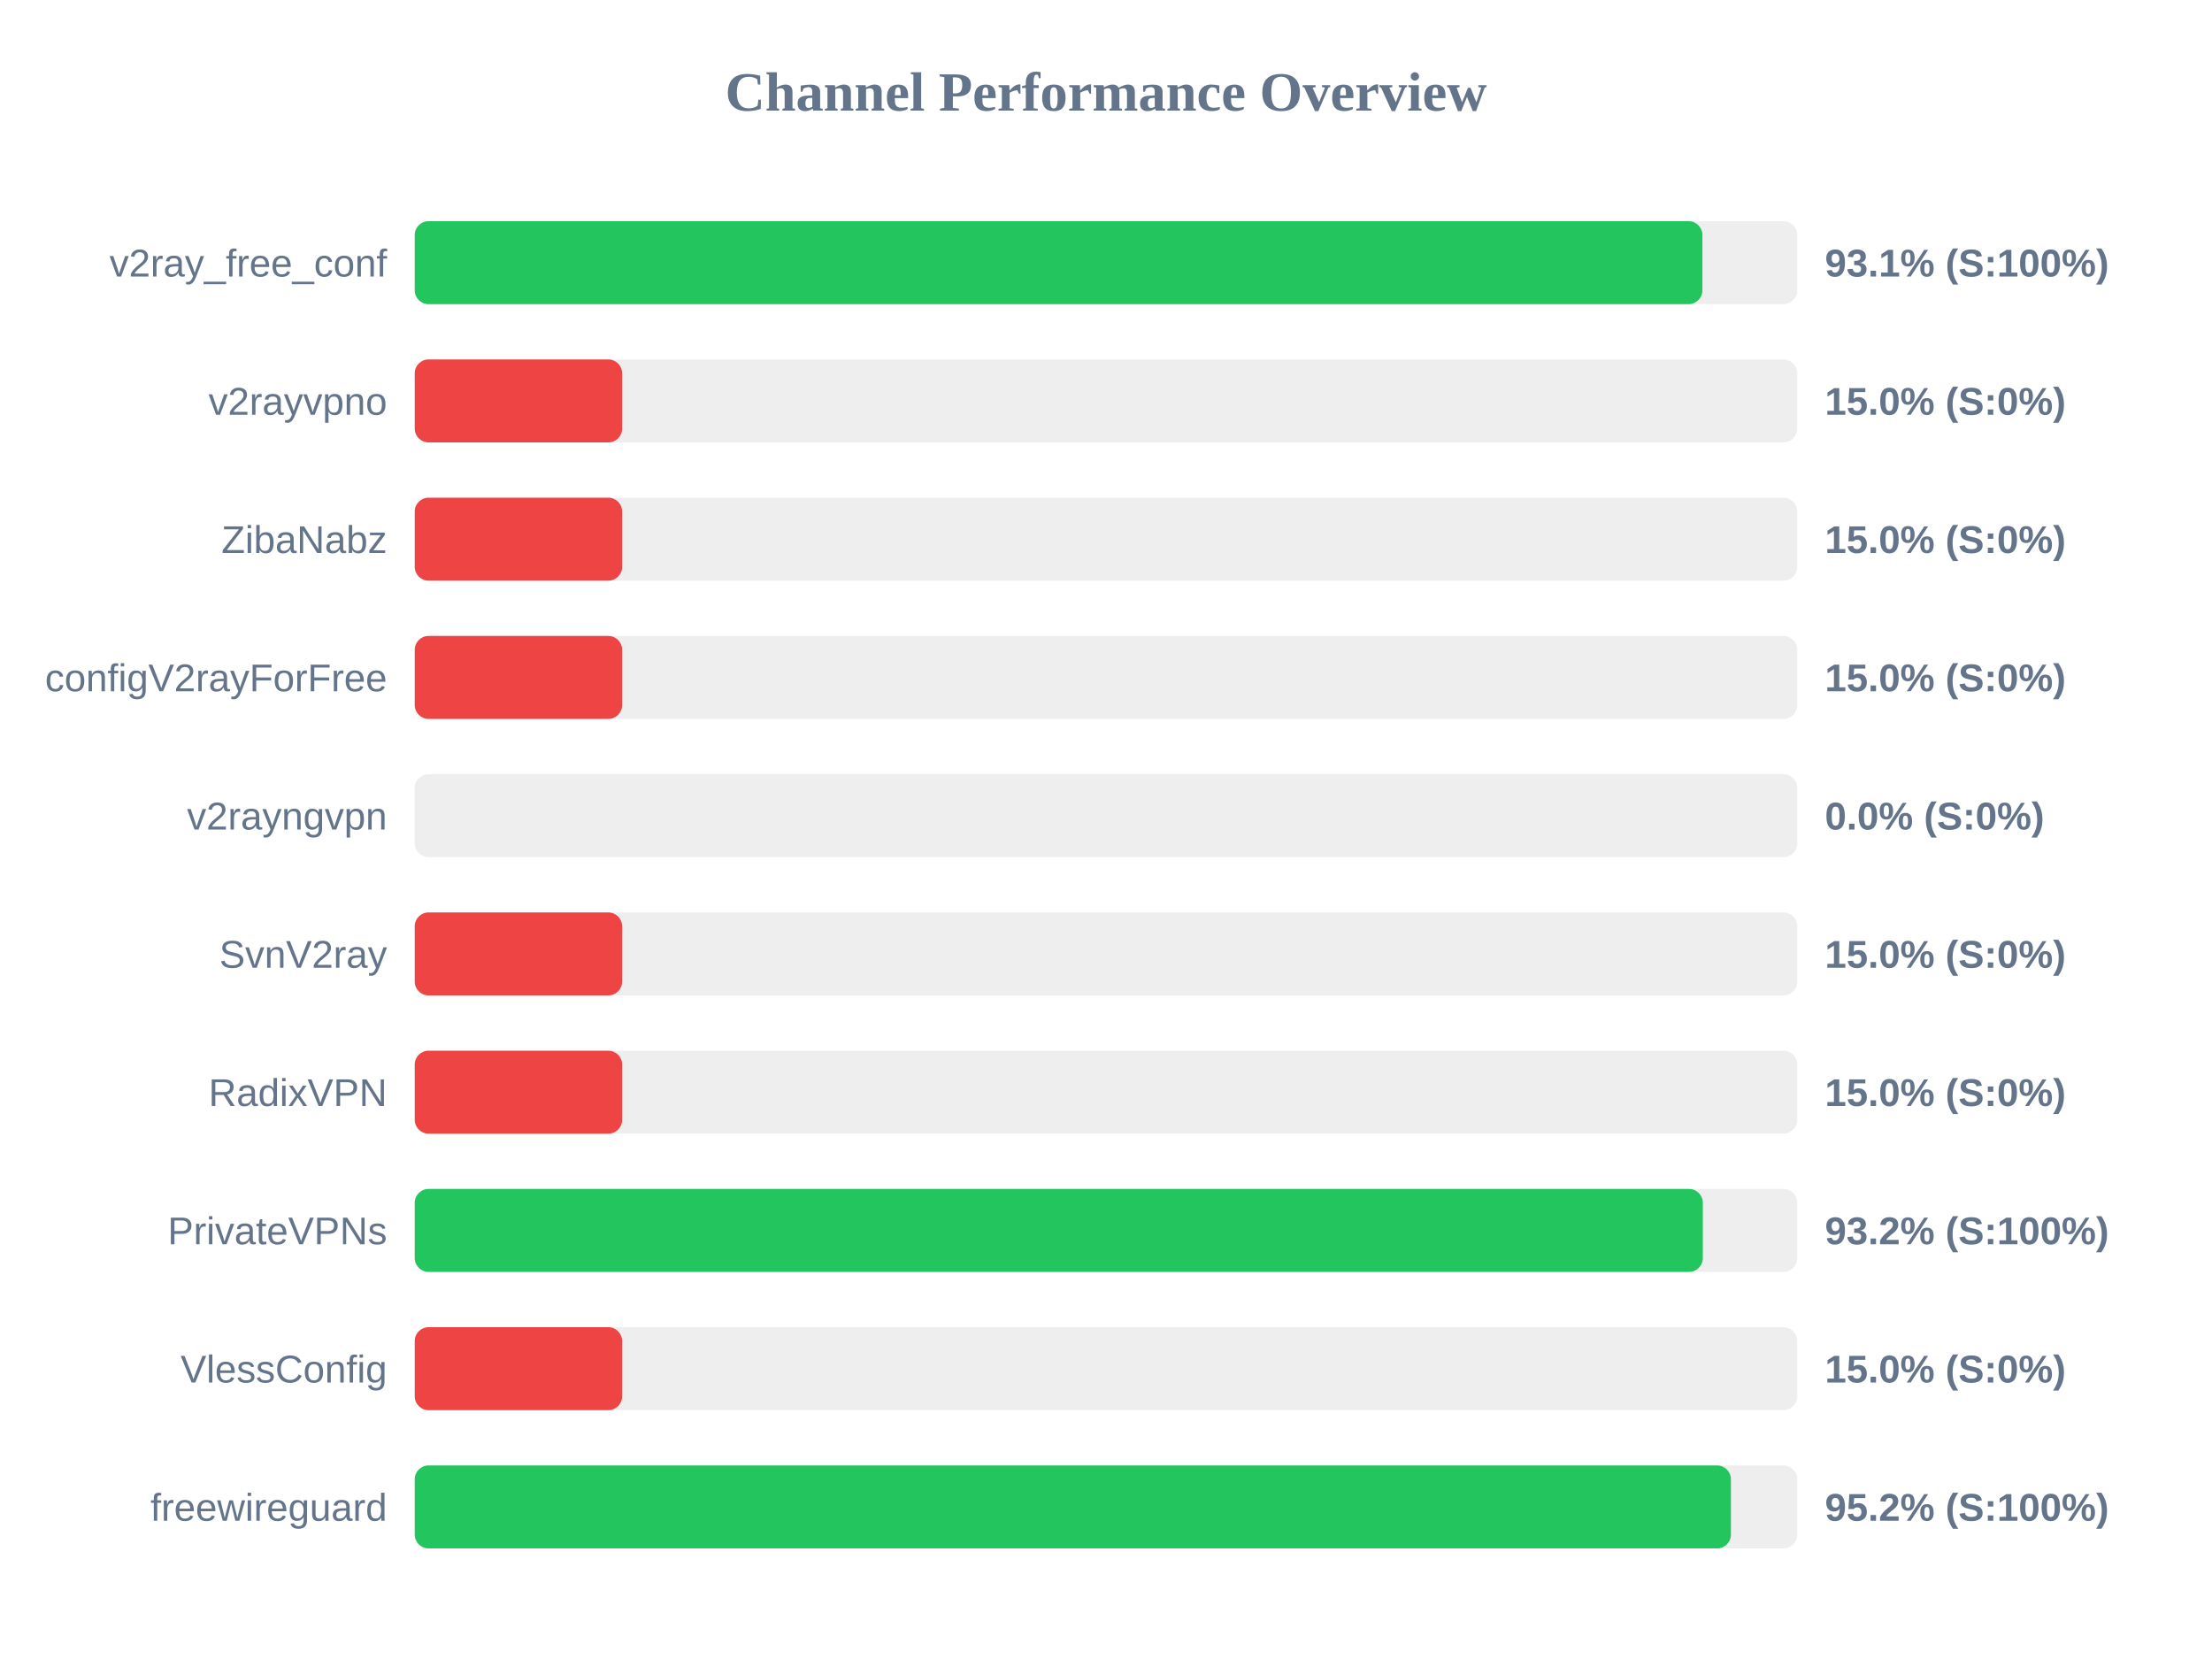
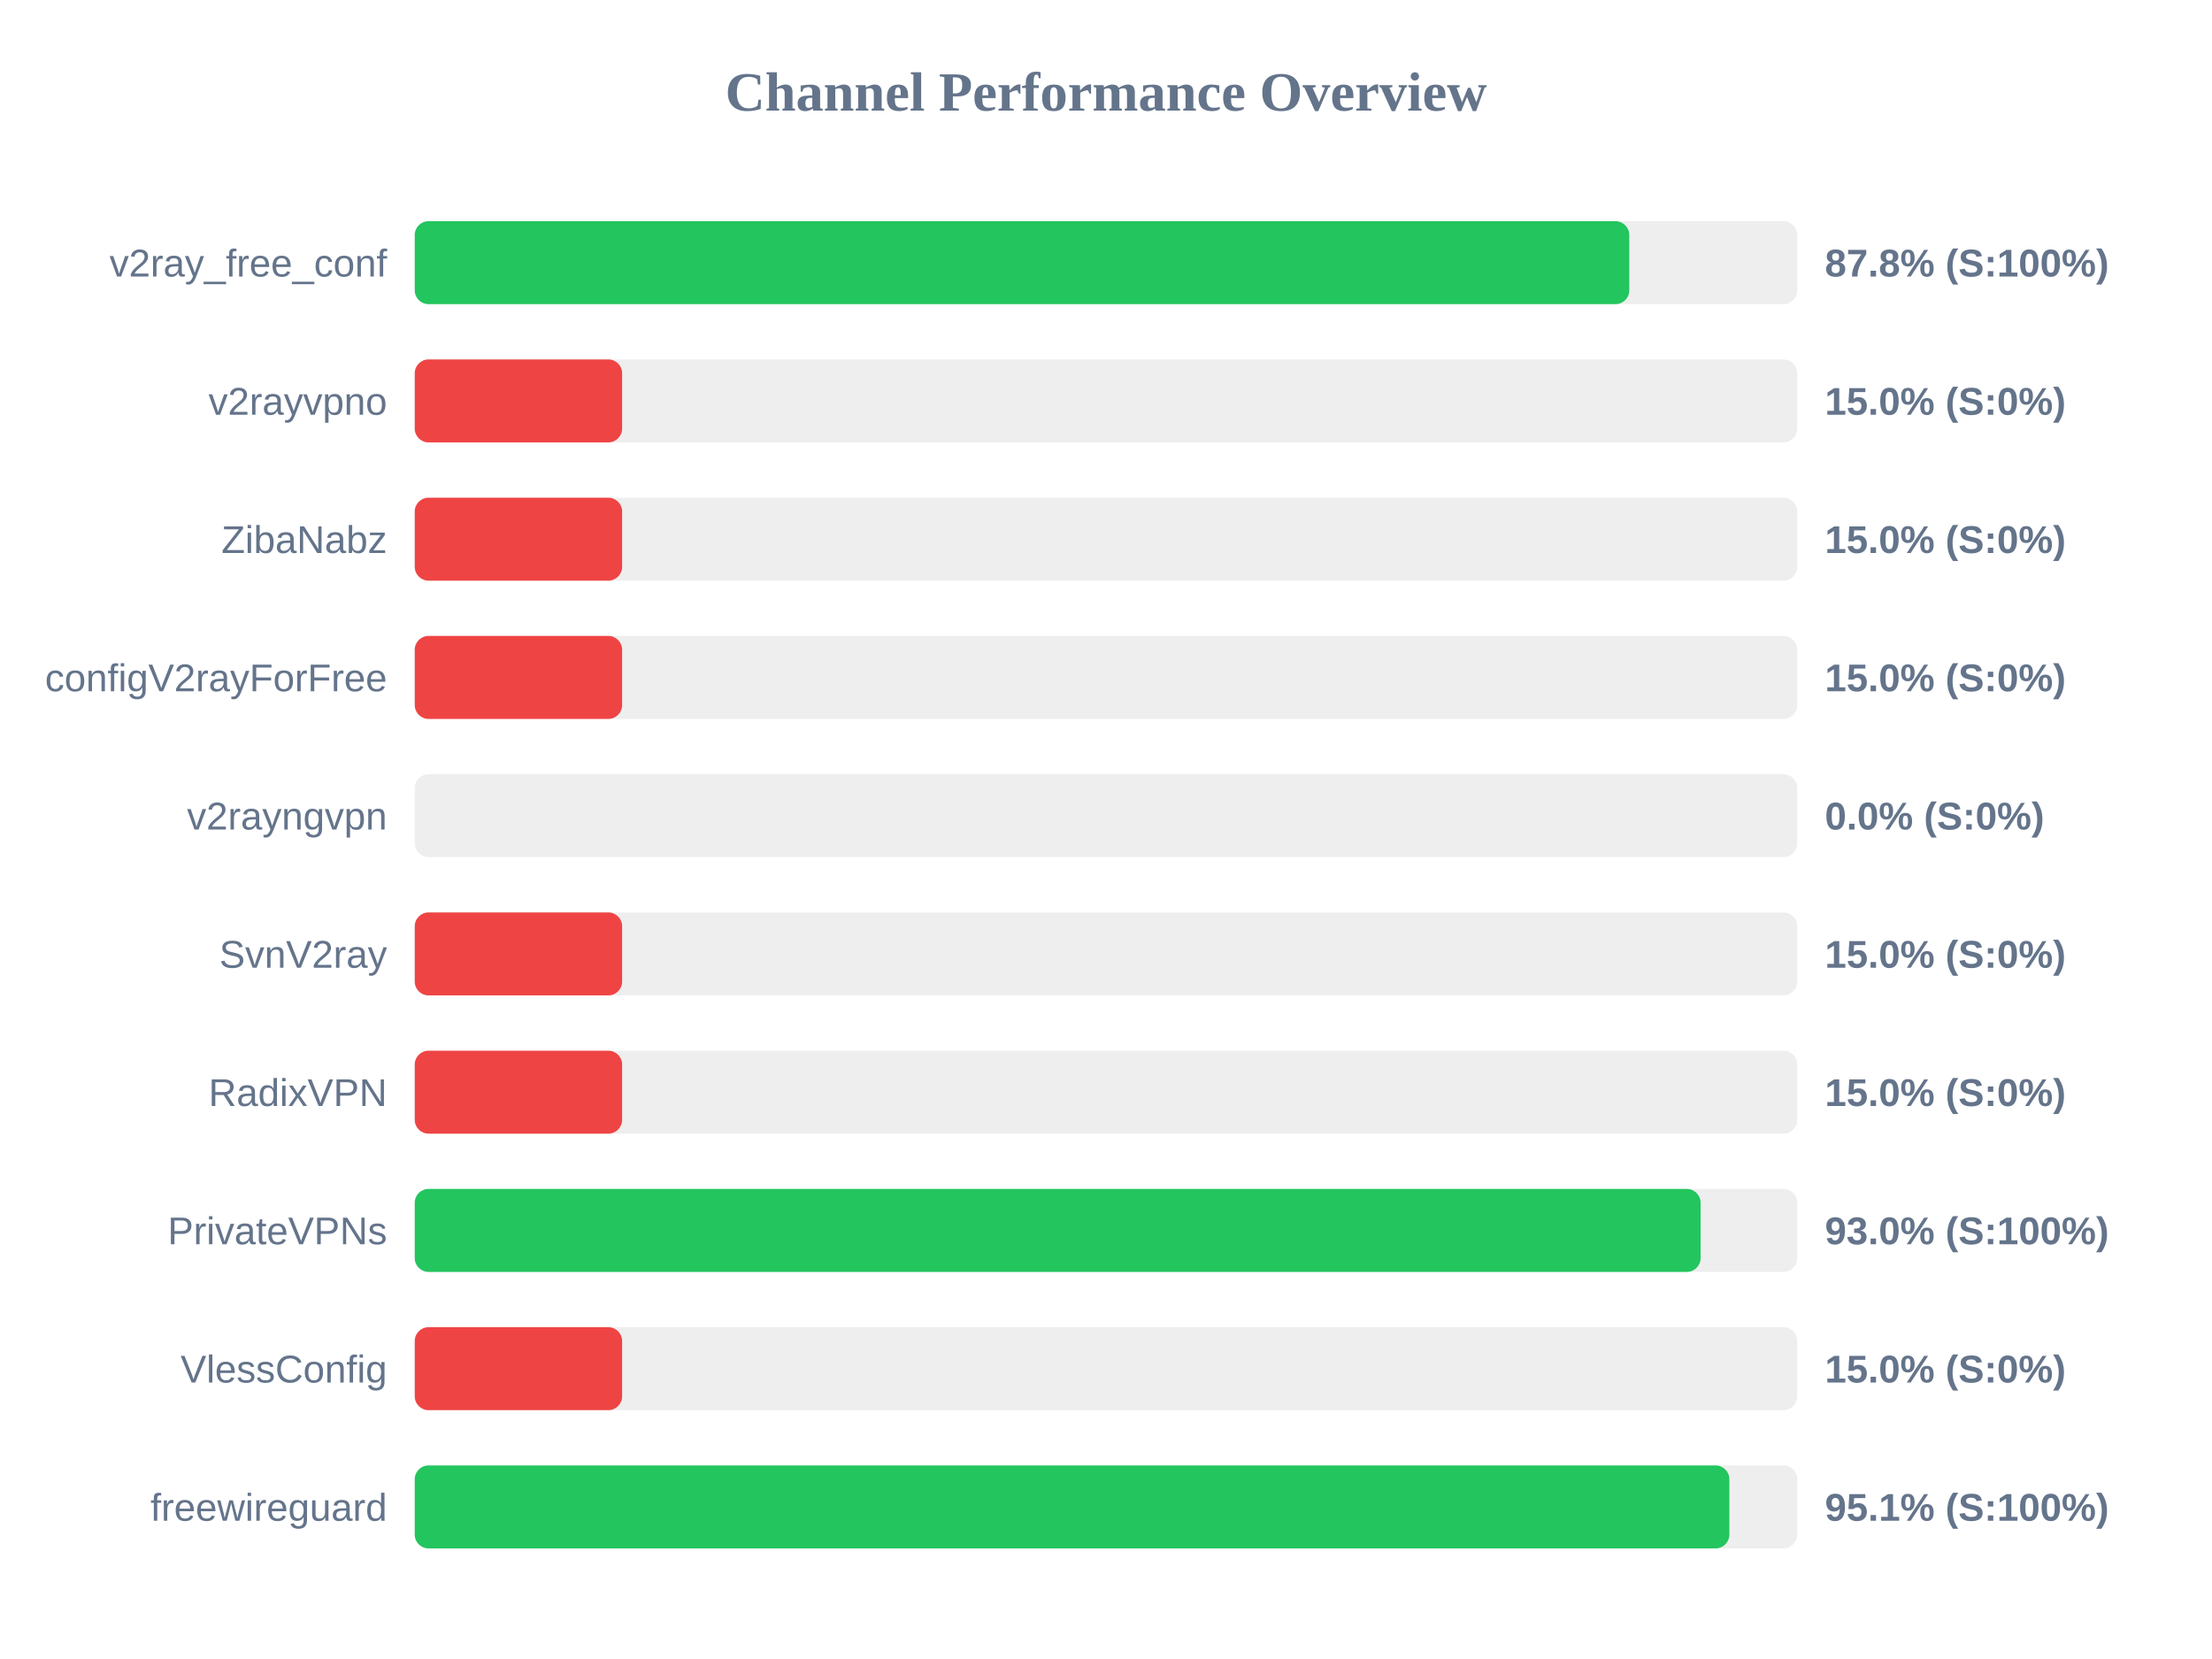
<svg xmlns="http://www.w3.org/2000/svg" width="800" height="600" version="1.1">
  <style>
        .row { font: 14px Arial; fill: #64748b; }
        .score { font: bold 14px Arial; fill: #64748b; }
    </style>
  <text x="400" y="40" text-anchor="middle" font-size="20px" font-weight="bold" fill="#64748b">Channel Performance Overview</text>
  <rect x="150" y="80" width="500" height="30" fill="#eee" rx="5" />
-   <rect x="150" y="80" width="465.7" height="30" fill="#22c55e" rx="5" />
+   <rect x="150" y="80" width="439.25" height="30" fill="#22c55e" rx="5" />
  <text x="140" y="100" text-anchor="end" class="row">v2ray_free_conf</text>
-   <text x="660" y="100" text-anchor="start" class="score">93.1% (S:100%)</text>
+   <text x="660" y="100" text-anchor="start" class="score">87.8% (S:100%)</text>
  <rect x="150" y="130" width="500" height="30" fill="#eee" rx="5" />
  <rect x="150" y="130" width="75.0" height="30" fill="#ef4444" rx="5" />
  <text x="140" y="150" text-anchor="end" class="row">v2rayvpno</text>
  <text x="660" y="150" text-anchor="start" class="score">15.0% (S:0%)</text>
  <rect x="150" y="180" width="500" height="30" fill="#eee" rx="5" />
  <rect x="150" y="180" width="75.0" height="30" fill="#ef4444" rx="5" />
  <text x="140" y="200" text-anchor="end" class="row">ZibaNabz</text>
  <text x="660" y="200" text-anchor="start" class="score">15.0% (S:0%)</text>
  <rect x="150" y="230" width="500" height="30" fill="#eee" rx="5" />
  <rect x="150" y="230" width="75.0" height="30" fill="#ef4444" rx="5" />
  <text x="140" y="250" text-anchor="end" class="row">configV2rayForFree</text>
  <text x="660" y="250" text-anchor="start" class="score">15.0% (S:0%)</text>
  <rect x="150" y="280" width="500" height="30" fill="#eee" rx="5" />
  <rect x="150" y="280" width="0.0" height="30" fill="#ef4444" rx="5" />
  <text x="140" y="300" text-anchor="end" class="row">v2rayngvpn</text>
  <text x="660" y="300" text-anchor="start" class="score">0.0% (S:0%)</text>
  <rect x="150" y="330" width="500" height="30" fill="#eee" rx="5" />
  <rect x="150" y="330" width="75.0" height="30" fill="#ef4444" rx="5" />
  <text x="140" y="350" text-anchor="end" class="row">SvnV2ray</text>
  <text x="660" y="350" text-anchor="start" class="score">15.0% (S:0%)</text>
  <rect x="150" y="380" width="500" height="30" fill="#eee" rx="5" />
  <rect x="150" y="380" width="75.0" height="30" fill="#ef4444" rx="5" />
  <text x="140" y="400" text-anchor="end" class="row">RadixVPN</text>
  <text x="660" y="400" text-anchor="start" class="score">15.0% (S:0%)</text>
  <rect x="150" y="430" width="500" height="30" fill="#eee" rx="5" />
-   <rect x="150" y="430" width="465.85" height="30" fill="#22c55e" rx="5" />
+   <rect x="150" y="430" width="465.05" height="30" fill="#22c55e" rx="5" />
  <text x="140" y="450" text-anchor="end" class="row">PrivateVPNs</text>
-   <text x="660" y="450" text-anchor="start" class="score">93.2% (S:100%)</text>
+   <text x="660" y="450" text-anchor="start" class="score">93.0% (S:100%)</text>
  <rect x="150" y="480" width="500" height="30" fill="#eee" rx="5" />
  <rect x="150" y="480" width="75.0" height="30" fill="#ef4444" rx="5" />
  <text x="140" y="500" text-anchor="end" class="row">VlessConfig</text>
  <text x="660" y="500" text-anchor="start" class="score">15.0% (S:0%)</text>
  <rect x="150" y="530" width="500" height="30" fill="#eee" rx="5" />
-   <rect x="150" y="530" width="476.0" height="30" fill="#22c55e" rx="5" />
+   <rect x="150" y="530" width="475.45" height="30" fill="#22c55e" rx="5" />
  <text x="140" y="550" text-anchor="end" class="row">freewireguard</text>
-   <text x="660" y="550" text-anchor="start" class="score">95.2% (S:100%)</text>
+   <text x="660" y="550" text-anchor="start" class="score">95.1% (S:100%)</text>
</svg>
